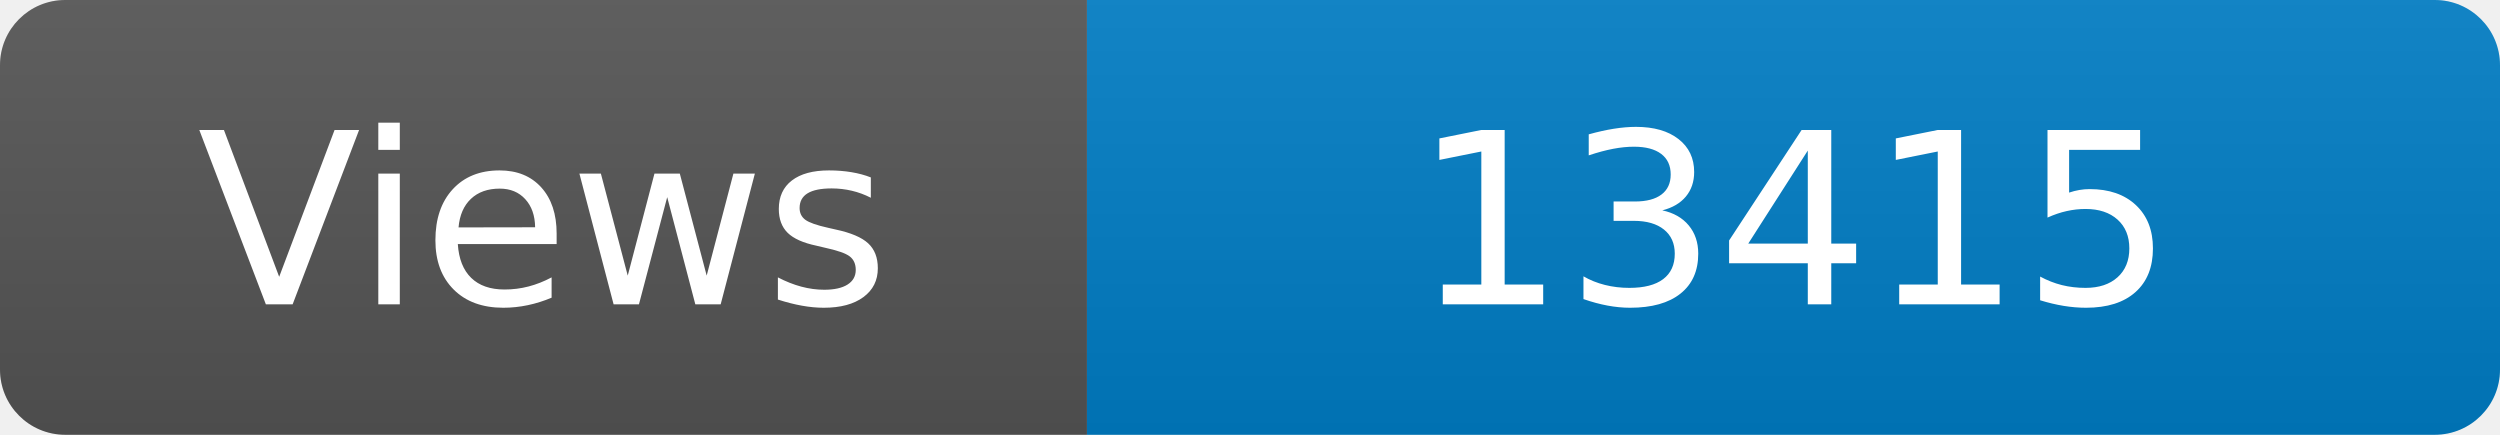
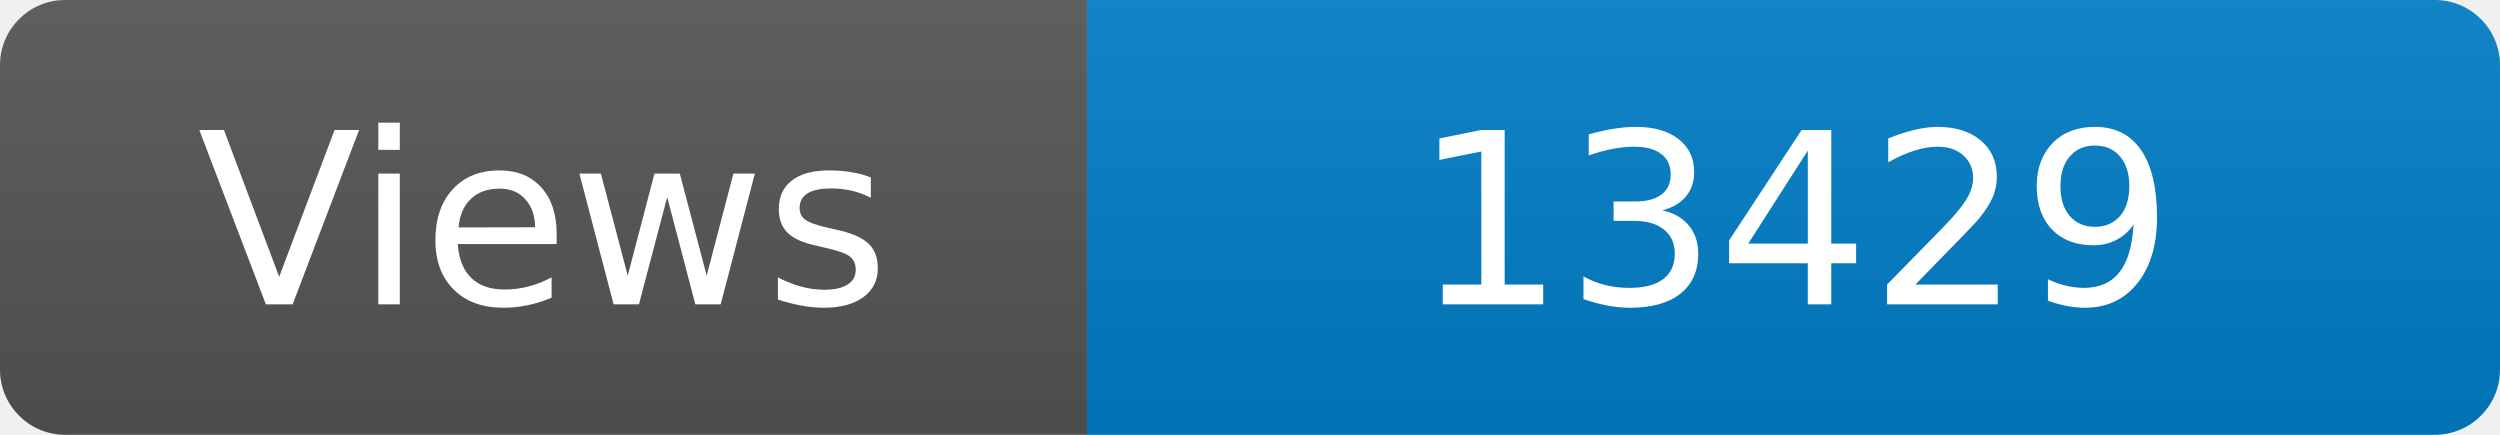
<svg xmlns="http://www.w3.org/2000/svg" width="115" height="20" role="img" aria-label="Maintained?: yes">
  <linearGradient id="s" x2="0" y2="100%">
    <stop offset="0" stop-color="#bbb" stop-opacity=".1" />
    <stop offset="1" stop-opacity=".1" />
  </linearGradient>
  <clipPath id="r">
    <rect width="115" height="20" rx="3" fill="#fff" />
  </clipPath>
  <g clip-path="url(#r)">
    <rect width="50" height="20" fill="#555" />
    <rect x="50" width="160" height="20" fill="#007ec6" />
    <rect width="115" height="20" fill="url(#s)" />
  </g>
  <g fill="#fff" text-anchor="middle" font-family="Verdana,Geneva,DejaVu Sans,sans-serif" font-size="110">
    <text x="250" y="140" transform="scale(.1)" fill="#fff">Views</text>
-     <text x="825" y="140" transform="scale(.1)" fill="#fff">13415</text>
+     <text x="825" y="140" transform="scale(.1)" fill="#fff">13429</text>
  </g>
</svg>
